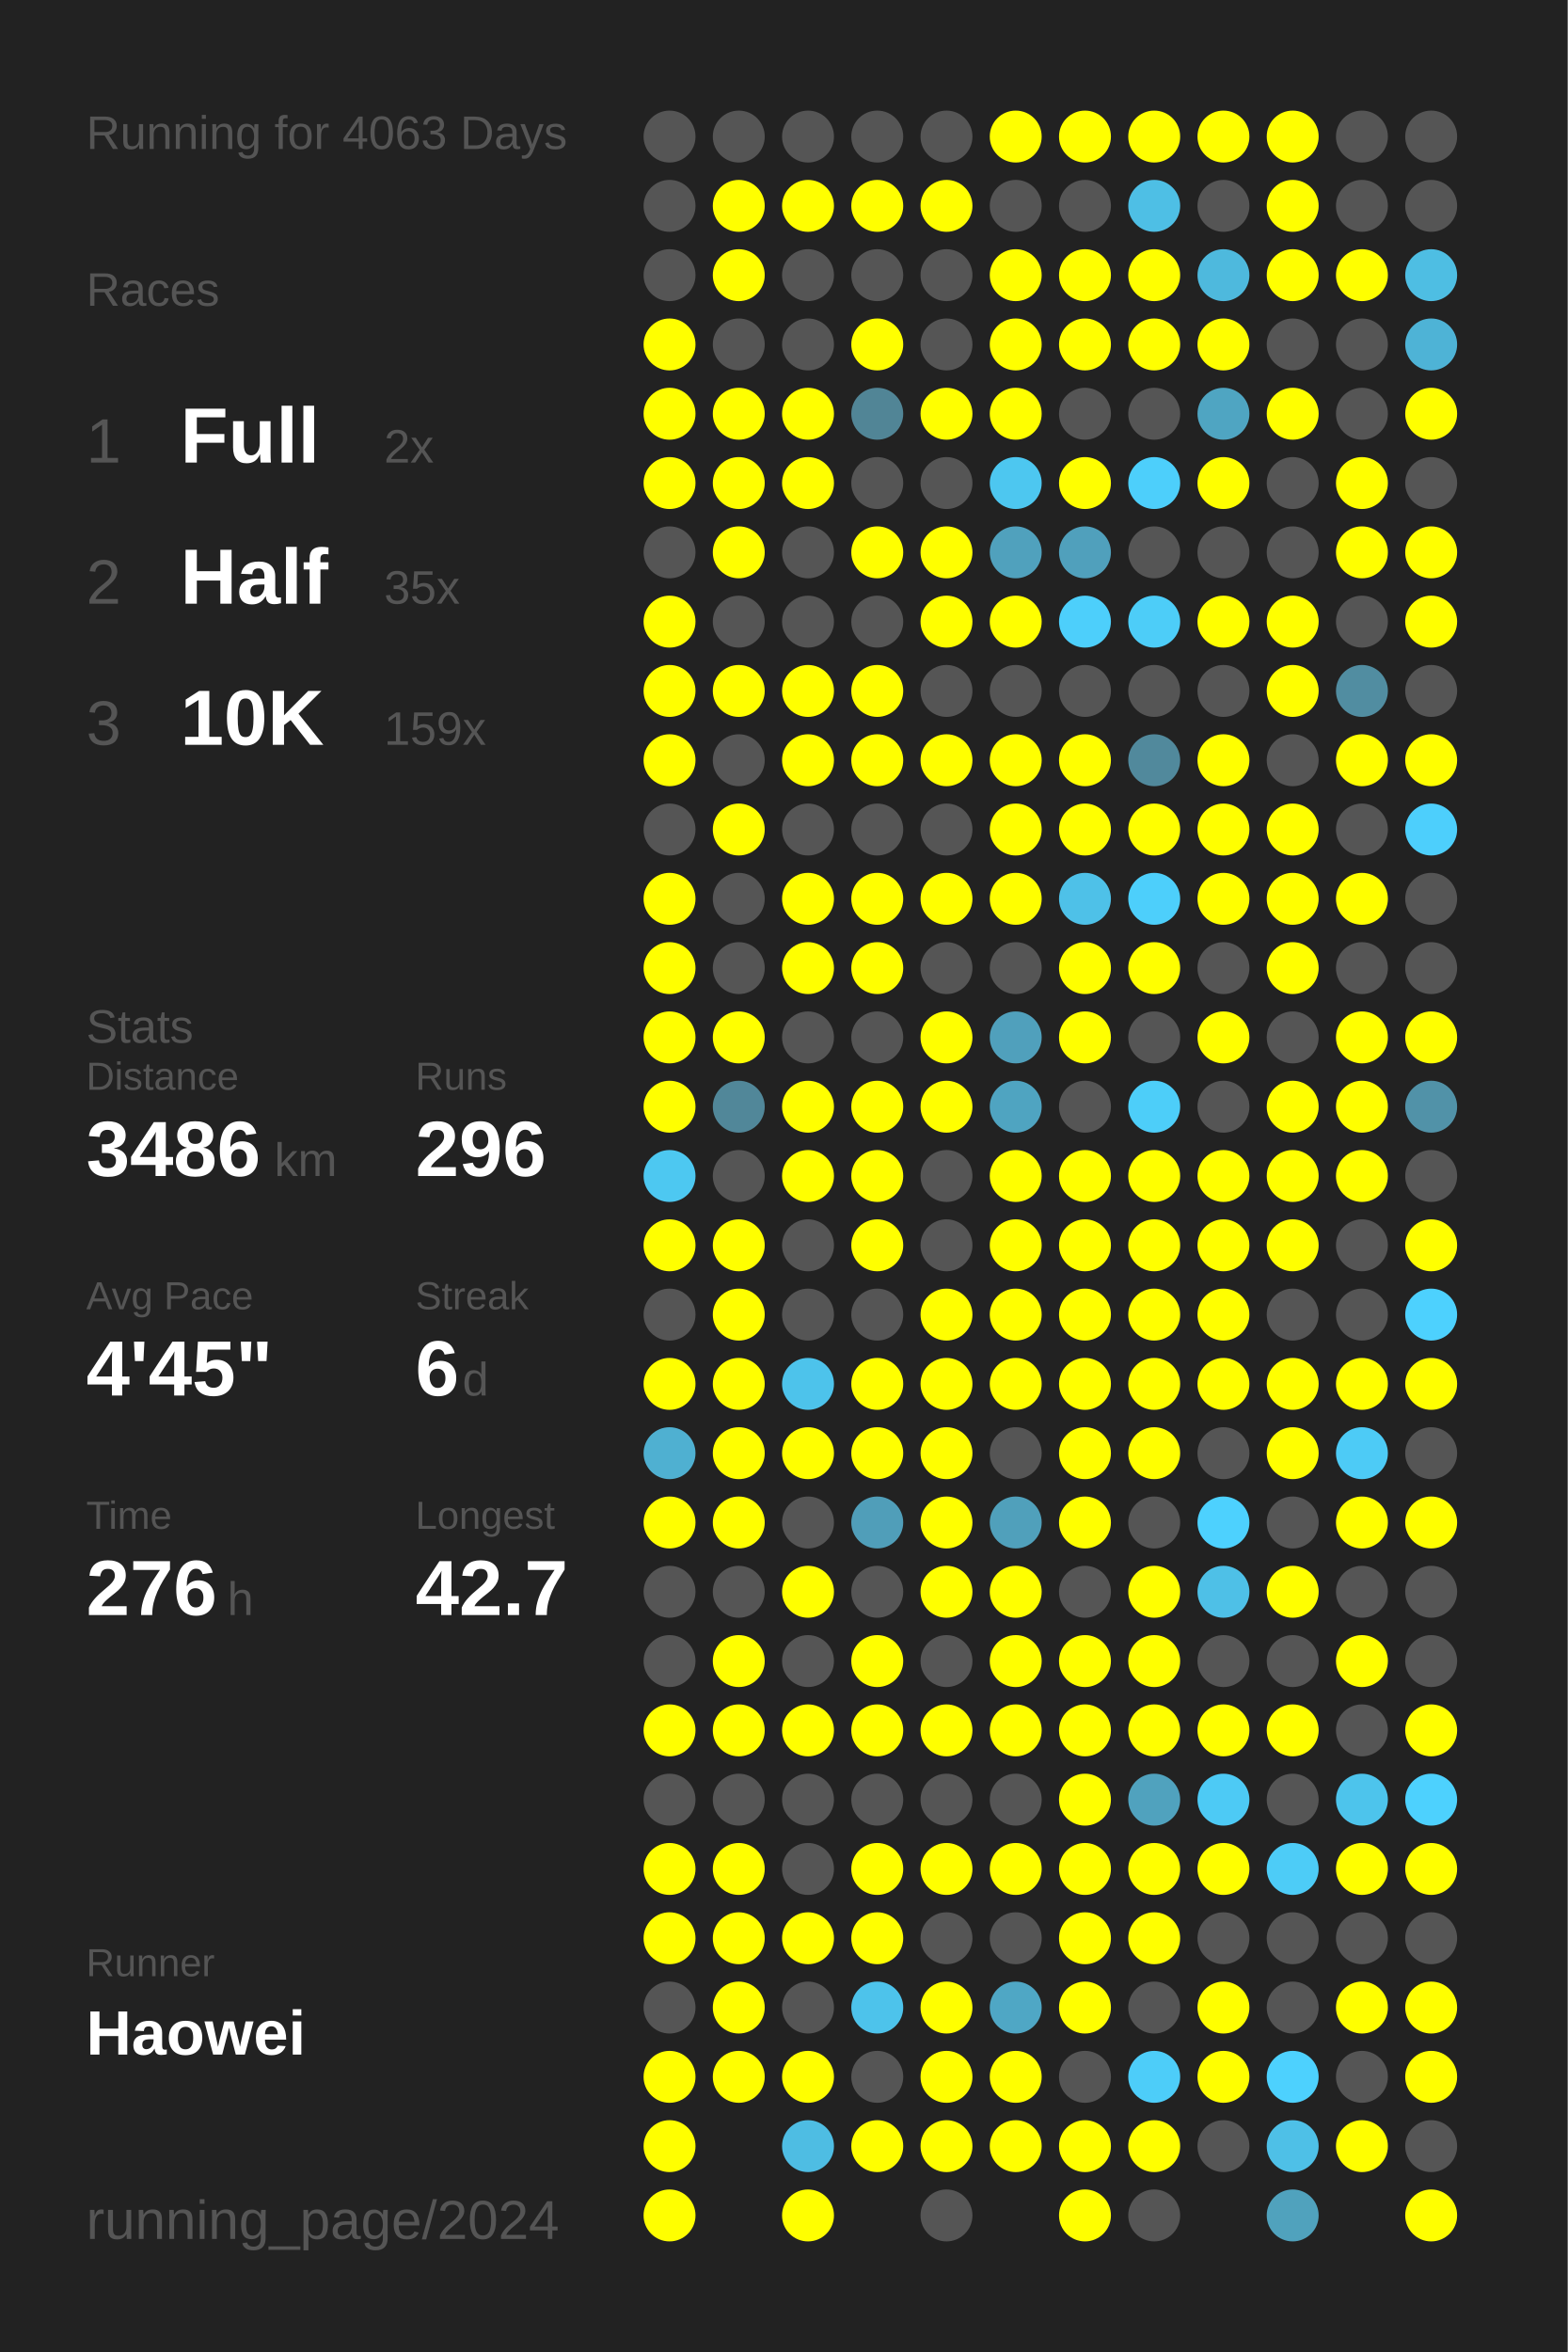
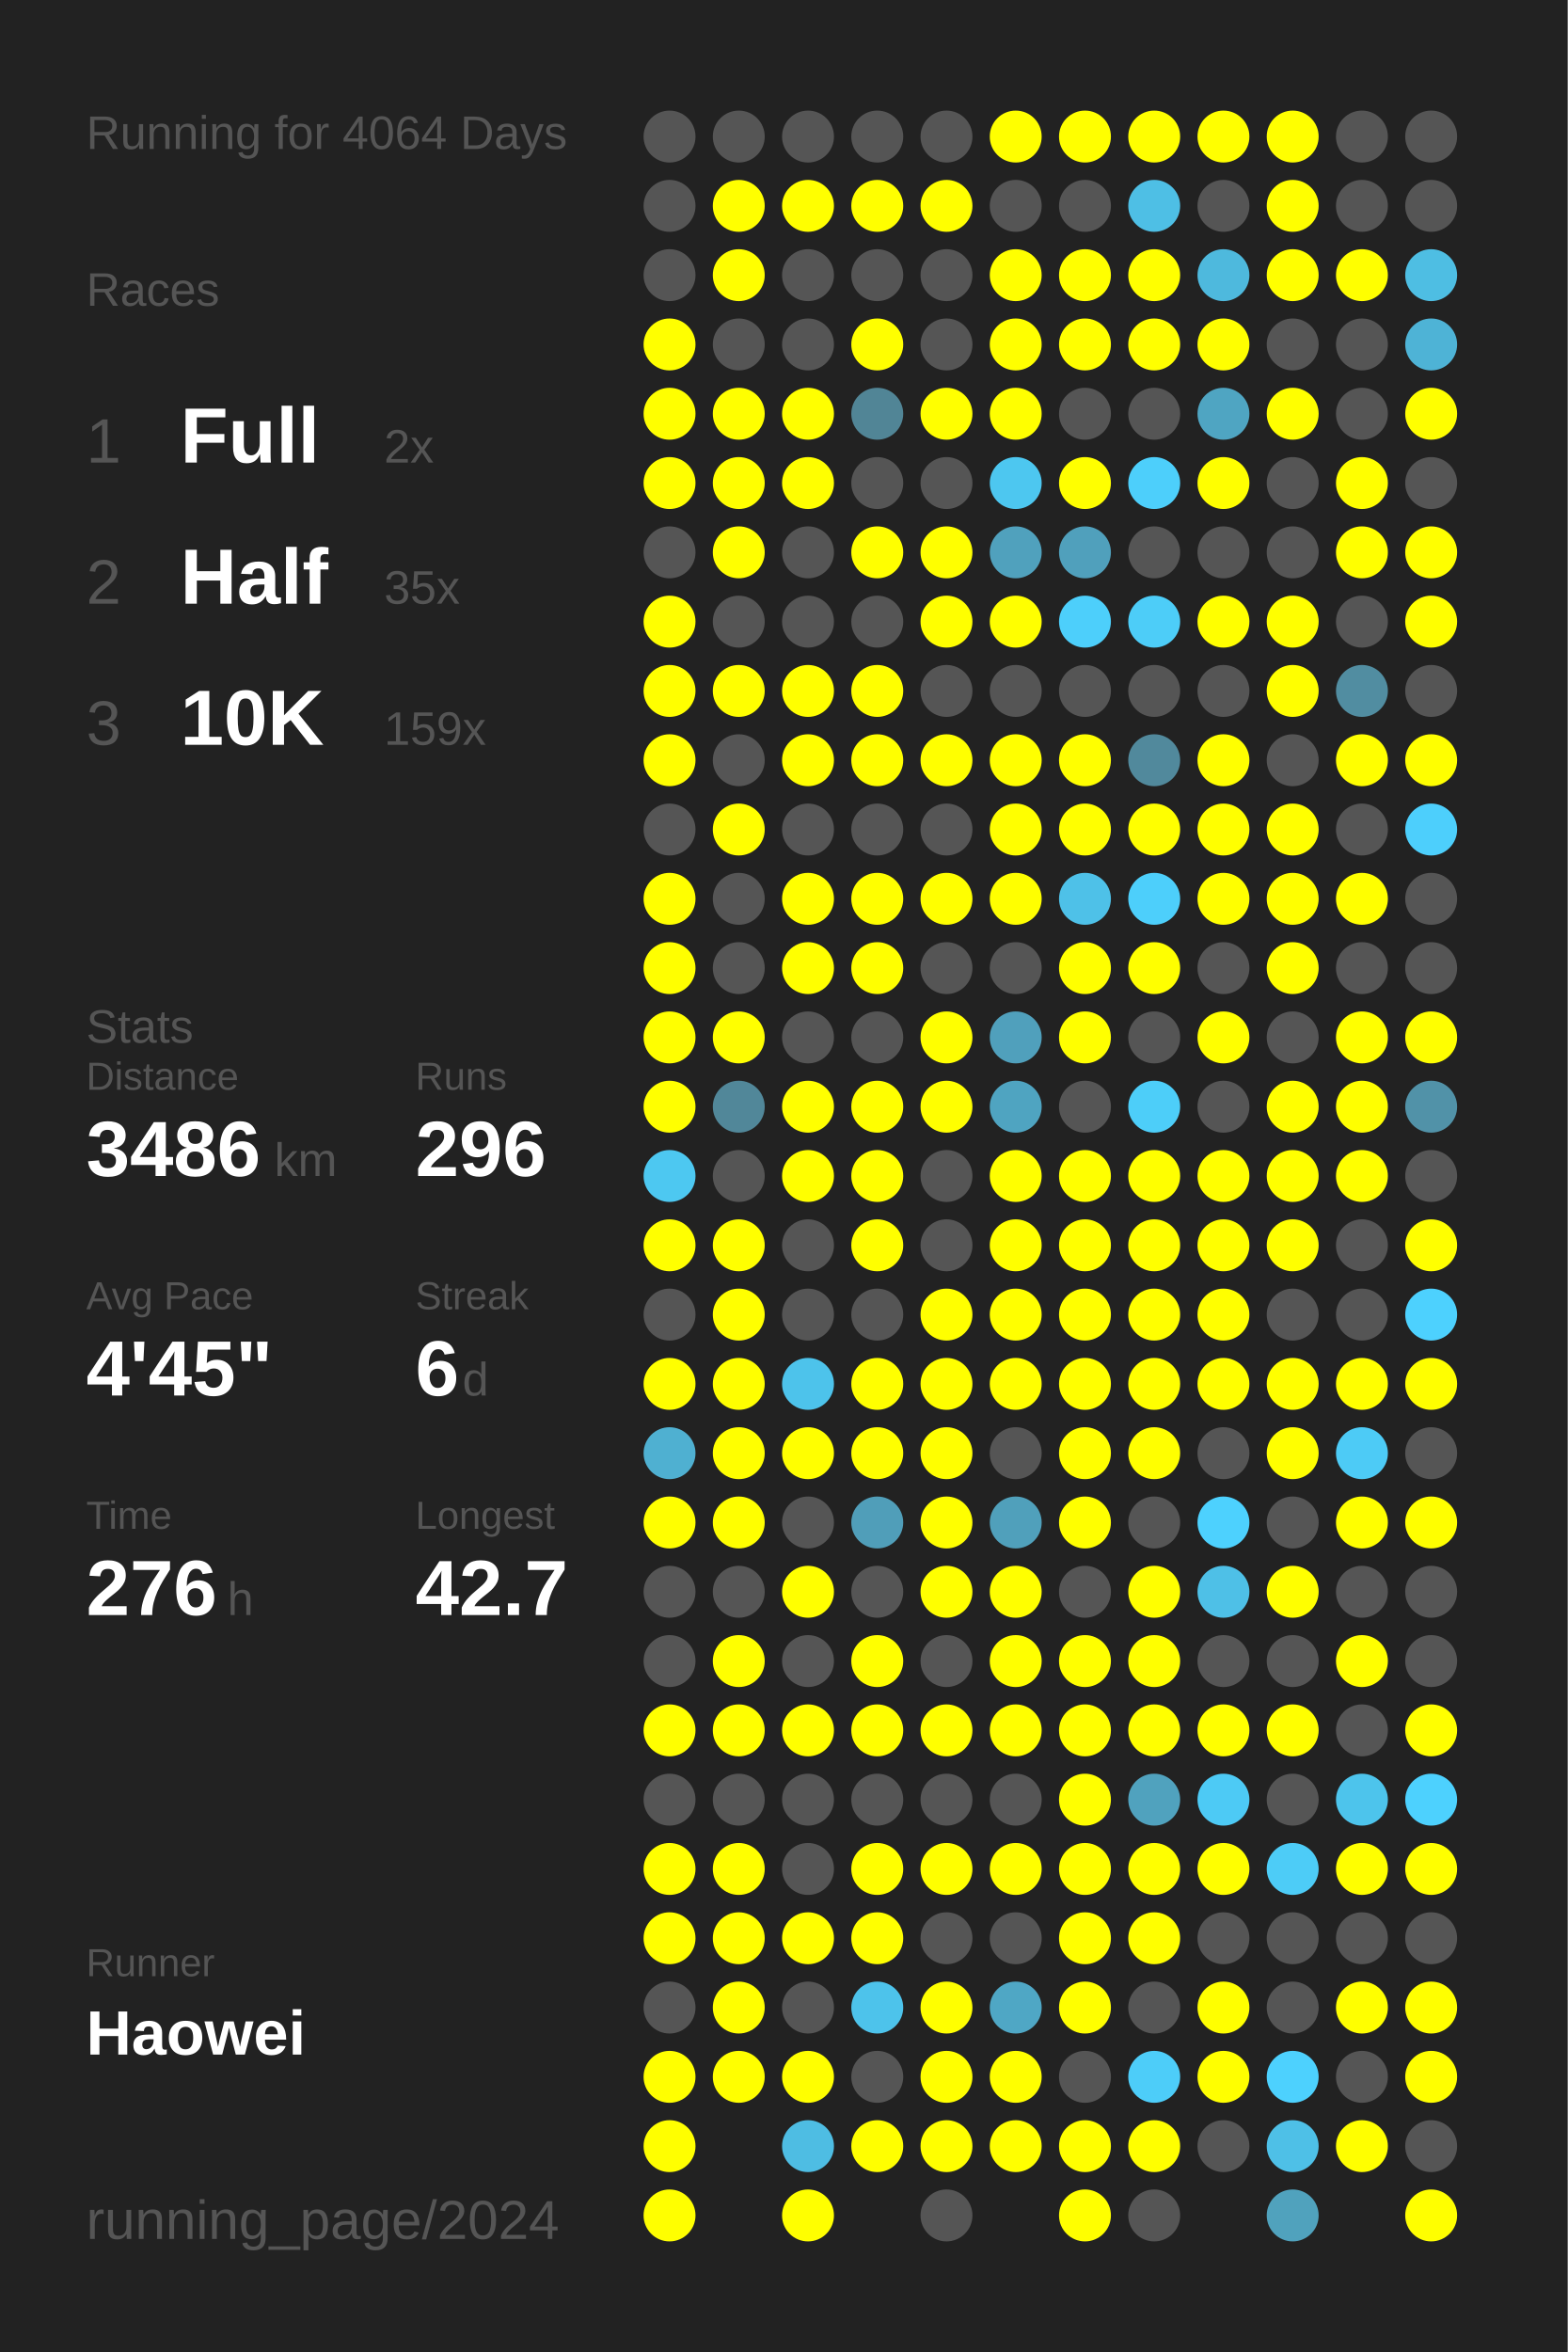
<svg xmlns="http://www.w3.org/2000/svg" baseProfile="full" height="300mm" version="1.1" viewBox="0,0,200,300" width="200mm">
  <defs />
  <rect fill="#222222" height="300" width="200" x="0" y="0" />
-   <text fill="#555555" style="font-size:6px; font-family:Arial;" x="11" y="19">Running for 4063 Days</text>
+   <text fill="#555555" style="font-size:6px; font-family:Arial;" x="11" y="19">Running for 4064 Days</text>
  <text fill="#555555" style="font-size:6px; font-family:Arial;" x="11" y="39">Races</text>
  <text fill="#555555" style="font-size:8px; font-family:Arial;" x="11" y="59">1</text>
  <text fill="#FFFFFF" style="font-size:10px; font-family:Arial; font-weight:bold;" x="23" y="59">Full</text>
  <text fill="#555555" style="font-size:6px; font-family:Arial;" x="49" y="59">2x</text>
  <text fill="#555555" style="font-size:8px; font-family:Arial;" x="11" y="77">2</text>
  <text fill="#FFFFFF" style="font-size:10px; font-family:Arial; font-weight:bold;" x="23" y="77">Half</text>
  <text fill="#555555" style="font-size:6px; font-family:Arial;" x="49" y="77">35x</text>
  <text fill="#555555" style="font-size:8px; font-family:Arial;" x="11" y="95">3</text>
  <text fill="#FFFFFF" style="font-size:10px; font-family:Arial; font-weight:bold;" x="23" y="95">10K</text>
  <text fill="#555555" style="font-size:6px; font-family:Arial;" x="49" y="95">159x</text>
  <text fill="#555555" style="font-size:6px; font-family:Arial;" x="11" y="133">Stats</text>
  <text fill="#555555" style="font-size:5px; font-family:Arial;" x="11" y="139">Distance</text>
  <text fill="#FFFFFF" style="font-size:10px; font-family:Arial; font-weight:bold;" x="11" y="150">3486</text>
  <text fill="#555555" style="font-size:6px; font-family:Arial;" x="35" y="150">km</text>
  <text fill="#555555" style="font-size:5px; font-family:Arial;" x="53" y="139">Runs</text>
  <text fill="#FFFFFF" style="font-size:10px; font-family:Arial; font-weight:bold;" x="53" y="150">296</text>
  <text fill="#555555" style="font-size:5px; font-family:Arial;" x="11" y="167">Avg Pace</text>
  <text fill="#FFFFFF" style="font-size:10px; font-family:Arial; font-weight:bold;" x="11" y="178">4'45"</text>
  <text fill="#555555" style="font-size:5px; font-family:Arial;" x="53" y="167">Streak</text>
  <text fill="#FFFFFF" style="font-size:10px; font-family:Arial; font-weight:bold;" x="53" y="178">6</text>
  <text fill="#555555" style="font-size:6px; font-family:Arial;" x="59" y="178">d</text>
  <text fill="#555555" style="font-size:5px; font-family:Arial;" x="11" y="195">Time</text>
  <text fill="#FFFFFF" style="font-size:10px; font-family:Arial; font-weight:bold;" x="11" y="206">276</text>
  <text fill="#555555" style="font-size:6px; font-family:Arial;" x="29" y="206">h</text>
  <text fill="#555555" style="font-size:5px; font-family:Arial;" x="53" y="195">Longest</text>
  <text fill="#FFFFFF" style="font-size:10px; font-family:Arial; font-weight:bold;" x="53" y="206">42.7</text>
  <text fill="#555555" style="font-size:5px; font-family:Arial;" x="11" y="252.065">Runner</text>
  <text fill="#FFFFFF" style="font-size:8px; font-family:Arial; font-weight:bold;" x="11" y="262.065">Haowei</text>
  <text fill="#555555" style="font-size:7px; font-family:Arial;" x="11" y="285.581">running_page/2024</text>
  <circle cx="85.417" cy="17.419" fill="#555555" r="3.312" />
  <circle cx="85.417" cy="26.258" fill="#555555" r="3.312" />
  <circle cx="85.417" cy="35.097" fill="#555555" r="3.312" />
  <circle cx="85.417" cy="43.935" fill="#FFFF00" r="3.312" />
  <circle cx="85.417" cy="52.774" fill="#FFFF00" r="3.312" />
  <circle cx="85.417" cy="61.613" fill="#FFFF00" r="3.312" />
  <circle cx="85.417" cy="70.452" fill="#555555" r="3.312" />
  <circle cx="85.417" cy="79.29" fill="#FFFF00" r="3.312" />
  <circle cx="85.417" cy="88.129" fill="#FFFF00" r="3.312" />
  <circle cx="85.417" cy="96.968" fill="#FFFF00" r="3.312" />
  <circle cx="85.417" cy="105.806" fill="#555555" r="3.312" />
  <circle cx="85.417" cy="114.645" fill="#FFFF00" r="3.312" />
  <circle cx="85.417" cy="123.484" fill="#FFFF00" r="3.312" />
  <circle cx="85.417" cy="132.323" fill="#FFFF00" r="3.312" />
  <circle cx="85.417" cy="141.161" fill="#FFFF00" r="3.312" />
  <circle cx="85.417" cy="150" fill="#4dc8f1" r="3.312" />
  <circle cx="85.417" cy="158.839" fill="#FFFF00" r="3.312" />
  <circle cx="85.417" cy="167.677" fill="#555555" r="3.312" />
  <circle cx="85.417" cy="176.516" fill="#FFFF00" r="3.312" />
  <circle cx="85.417" cy="185.355" fill="#4fb0d1" r="3.312" />
  <circle cx="85.417" cy="194.194" fill="#FFFF00" r="3.312" />
  <circle cx="85.417" cy="203.032" fill="#555555" r="3.312" />
  <circle cx="85.417" cy="211.871" fill="#555555" r="3.312" />
  <circle cx="85.417" cy="220.71" fill="#FFFF00" r="3.312" />
  <circle cx="85.417" cy="229.548" fill="#555555" r="3.312" />
  <circle cx="85.417" cy="238.387" fill="#FFFF00" r="3.312" />
  <circle cx="85.417" cy="247.226" fill="#FFFF00" r="3.312" />
  <circle cx="85.417" cy="256.065" fill="#555555" r="3.312" />
  <circle cx="85.417" cy="264.903" fill="#FFFF00" r="3.312" />
  <circle cx="85.417" cy="273.742" fill="#FFFF00" r="3.312" />
  <circle cx="85.417" cy="282.581" fill="#FFFF00" r="3.312" />
  <circle cx="94.25" cy="17.419" fill="#555555" r="3.312" />
  <circle cx="94.25" cy="26.258" fill="#FFFF00" r="3.312" />
  <circle cx="94.25" cy="35.097" fill="#FFFF00" r="3.312" />
  <circle cx="94.25" cy="43.935" fill="#555555" r="3.312" />
  <circle cx="94.25" cy="52.774" fill="#FFFF00" r="3.312" />
  <circle cx="94.25" cy="61.613" fill="#FFFF00" r="3.312" />
  <circle cx="94.25" cy="70.452" fill="#FFFF00" r="3.312" />
  <circle cx="94.25" cy="79.29" fill="#555555" r="3.312" />
  <circle cx="94.25" cy="88.129" fill="#FFFF00" r="3.312" />
  <circle cx="94.25" cy="96.968" fill="#555555" r="3.312" />
  <circle cx="94.25" cy="105.806" fill="#FFFF00" r="3.312" />
  <circle cx="94.25" cy="114.645" fill="#555555" r="3.312" />
  <circle cx="94.25" cy="123.484" fill="#555555" r="3.312" />
  <circle cx="94.25" cy="132.323" fill="#FFFF00" r="3.312" />
  <circle cx="94.25" cy="141.161" fill="#518799" r="3.312" />
  <circle cx="94.25" cy="150" fill="#555555" r="3.312" />
  <circle cx="94.25" cy="158.839" fill="#FFFF00" r="3.312" />
  <circle cx="94.25" cy="167.677" fill="#FFFF00" r="3.312" />
  <circle cx="94.25" cy="176.516" fill="#FFFF00" r="3.312" />
  <circle cx="94.25" cy="185.355" fill="#FFFF00" r="3.312" />
  <circle cx="94.25" cy="194.194" fill="#FFFF00" r="3.312" />
  <circle cx="94.25" cy="203.032" fill="#555555" r="3.312" />
  <circle cx="94.25" cy="211.871" fill="#FFFF00" r="3.312" />
  <circle cx="94.25" cy="220.71" fill="#FFFF00" r="3.312" />
  <circle cx="94.25" cy="229.548" fill="#555555" r="3.312" />
  <circle cx="94.25" cy="238.387" fill="#FFFF00" r="3.312" />
  <circle cx="94.25" cy="247.226" fill="#FFFF00" r="3.312" />
  <circle cx="94.25" cy="256.065" fill="#FFFF00" r="3.312" />
  <circle cx="94.25" cy="264.903" fill="#FFFF00" r="3.312" />
  <circle cx="103.083" cy="17.419" fill="#555555" r="3.312" />
  <circle cx="103.083" cy="26.258" fill="#FFFF00" r="3.312" />
  <circle cx="103.083" cy="35.097" fill="#555555" r="3.312" />
  <circle cx="103.083" cy="43.935" fill="#555555" r="3.312" />
  <circle cx="103.083" cy="52.774" fill="#FFFF00" r="3.312" />
  <circle cx="103.083" cy="61.613" fill="#FFFF00" r="3.312" />
  <circle cx="103.083" cy="70.452" fill="#555555" r="3.312" />
  <circle cx="103.083" cy="79.29" fill="#555555" r="3.312" />
  <circle cx="103.083" cy="88.129" fill="#FFFF00" r="3.312" />
  <circle cx="103.083" cy="96.968" fill="#FFFF00" r="3.312" />
  <circle cx="103.083" cy="105.806" fill="#555555" r="3.312" />
  <circle cx="103.083" cy="114.645" fill="#FFFF00" r="3.312" />
  <circle cx="103.083" cy="123.484" fill="#FFFF00" r="3.312" />
  <circle cx="103.083" cy="132.323" fill="#555555" r="3.312" />
  <circle cx="103.083" cy="141.161" fill="#FFFF00" r="3.312" />
  <circle cx="103.083" cy="150" fill="#FFFF00" r="3.312" />
  <circle cx="103.083" cy="158.839" fill="#555555" r="3.312" />
  <circle cx="103.083" cy="167.677" fill="#555555" r="3.312" />
  <circle cx="103.083" cy="176.516" fill="#4dc3eb" r="3.312" />
  <circle cx="103.083" cy="185.355" fill="#FFFF00" r="3.312" />
  <circle cx="103.083" cy="194.194" fill="#555555" r="3.312" />
  <circle cx="103.083" cy="203.032" fill="#FFFF00" r="3.312" />
  <circle cx="103.083" cy="211.871" fill="#555555" r="3.312" />
  <circle cx="103.083" cy="220.71" fill="#FFFF00" r="3.312" />
  <circle cx="103.083" cy="229.548" fill="#555555" r="3.312" />
  <circle cx="103.083" cy="238.387" fill="#555555" r="3.312" />
  <circle cx="103.083" cy="247.226" fill="#FFFF00" r="3.312" />
  <circle cx="103.083" cy="256.065" fill="#555555" r="3.312" />
  <circle cx="103.083" cy="264.903" fill="#FFFF00" r="3.312" />
  <circle cx="103.083" cy="273.742" fill="#4ebde3" r="3.312" />
  <circle cx="103.083" cy="282.581" fill="#FFFF00" r="3.312" />
  <circle cx="111.917" cy="17.419" fill="#555555" r="3.312" />
  <circle cx="111.917" cy="26.258" fill="#FFFF00" r="3.312" />
  <circle cx="111.917" cy="35.097" fill="#555555" r="3.312" />
  <circle cx="111.917" cy="43.935" fill="#FFFF00" r="3.312" />
  <circle cx="111.917" cy="52.774" fill="#518596" r="3.312" />
  <circle cx="111.917" cy="61.613" fill="#555555" r="3.312" />
  <circle cx="111.917" cy="70.452" fill="#FFFF00" r="3.312" />
  <circle cx="111.917" cy="79.29" fill="#555555" r="3.312" />
  <circle cx="111.917" cy="88.129" fill="#FFFF00" r="3.312" />
  <circle cx="111.917" cy="96.968" fill="#FFFF00" r="3.312" />
  <circle cx="111.917" cy="105.806" fill="#555555" r="3.312" />
  <circle cx="111.917" cy="114.645" fill="#FFFF00" r="3.312" />
  <circle cx="111.917" cy="123.484" fill="#FFFF00" r="3.312" />
  <circle cx="111.917" cy="132.323" fill="#555555" r="3.312" />
  <circle cx="111.917" cy="141.161" fill="#FFFF00" r="3.312" />
  <circle cx="111.917" cy="150" fill="#FFFF00" r="3.312" />
  <circle cx="111.917" cy="158.839" fill="#FFFF00" r="3.312" />
  <circle cx="111.917" cy="167.677" fill="#555555" r="3.312" />
  <circle cx="111.917" cy="176.516" fill="#FFFF00" r="3.312" />
  <circle cx="111.917" cy="185.355" fill="#FFFF00" r="3.312" />
  <circle cx="111.917" cy="194.194" fill="#509eb9" r="3.312" />
  <circle cx="111.917" cy="203.032" fill="#555555" r="3.312" />
  <circle cx="111.917" cy="211.871" fill="#FFFF00" r="3.312" />
  <circle cx="111.917" cy="220.71" fill="#FFFF00" r="3.312" />
  <circle cx="111.917" cy="229.548" fill="#555555" r="3.312" />
  <circle cx="111.917" cy="238.387" fill="#FFFF00" r="3.312" />
  <circle cx="111.917" cy="247.226" fill="#FFFF00" r="3.312" />
  <circle cx="111.917" cy="256.065" fill="#4dc3eb" r="3.312" />
  <circle cx="111.917" cy="264.903" fill="#555555" r="3.312" />
  <circle cx="111.917" cy="273.742" fill="#FFFF00" r="3.312" />
  <circle cx="120.75" cy="17.419" fill="#555555" r="3.312" />
  <circle cx="120.75" cy="26.258" fill="#FFFF00" r="3.312" />
  <circle cx="120.75" cy="35.097" fill="#555555" r="3.312" />
  <circle cx="120.75" cy="43.935" fill="#555555" r="3.312" />
  <circle cx="120.75" cy="52.774" fill="#FFFF00" r="3.312" />
  <circle cx="120.75" cy="61.613" fill="#555555" r="3.312" />
  <circle cx="120.75" cy="70.452" fill="#FFFF00" r="3.312" />
  <circle cx="120.75" cy="79.29" fill="#FFFF00" r="3.312" />
  <circle cx="120.75" cy="88.129" fill="#555555" r="3.312" />
  <circle cx="120.75" cy="96.968" fill="#FFFF00" r="3.312" />
  <circle cx="120.75" cy="105.806" fill="#555555" r="3.312" />
  <circle cx="120.75" cy="114.645" fill="#FFFF00" r="3.312" />
  <circle cx="120.75" cy="123.484" fill="#555555" r="3.312" />
  <circle cx="120.75" cy="132.323" fill="#FFFF00" r="3.312" />
  <circle cx="120.75" cy="141.161" fill="#FFFF00" r="3.312" />
  <circle cx="120.75" cy="150" fill="#555555" r="3.312" />
  <circle cx="120.75" cy="158.839" fill="#555555" r="3.312" />
  <circle cx="120.75" cy="167.677" fill="#FFFF00" r="3.312" />
  <circle cx="120.75" cy="176.516" fill="#FFFF00" r="3.312" />
  <circle cx="120.75" cy="185.355" fill="#FFFF00" r="3.312" />
  <circle cx="120.75" cy="194.194" fill="#FFFF00" r="3.312" />
  <circle cx="120.75" cy="203.032" fill="#FFFF00" r="3.312" />
  <circle cx="120.75" cy="211.871" fill="#555555" r="3.312" />
  <circle cx="120.75" cy="220.71" fill="#FFFF00" r="3.312" />
  <circle cx="120.75" cy="229.548" fill="#555555" r="3.312" />
  <circle cx="120.75" cy="238.387" fill="#FFFF00" r="3.312" />
  <circle cx="120.75" cy="247.226" fill="#555555" r="3.312" />
  <circle cx="120.75" cy="256.065" fill="#FFFF00" r="3.312" />
  <circle cx="120.75" cy="264.903" fill="#FFFF00" r="3.312" />
  <circle cx="120.75" cy="273.742" fill="#FFFF00" r="3.312" />
  <circle cx="120.75" cy="282.581" fill="#555555" r="3.312" />
  <circle cx="129.583" cy="17.419" fill="#FFFF00" r="3.312" />
  <circle cx="129.583" cy="26.258" fill="#555555" r="3.312" />
  <circle cx="129.583" cy="35.097" fill="#FFFF00" r="3.312" />
  <circle cx="129.583" cy="43.935" fill="#FFFF00" r="3.312" />
  <circle cx="129.583" cy="52.774" fill="#FFFF00" r="3.312" />
  <circle cx="129.583" cy="61.613" fill="#4dc7f0" r="3.312" />
  <circle cx="129.583" cy="70.452" fill="#50a1bd" r="3.312" />
  <circle cx="129.583" cy="79.29" fill="#FFFF00" r="3.312" />
  <circle cx="129.583" cy="88.129" fill="#555555" r="3.312" />
  <circle cx="129.583" cy="96.968" fill="#FFFF00" r="3.312" />
  <circle cx="129.583" cy="105.806" fill="#FFFF00" r="3.312" />
  <circle cx="129.583" cy="114.645" fill="#FFFF00" r="3.312" />
  <circle cx="129.583" cy="123.484" fill="#555555" r="3.312" />
  <circle cx="129.583" cy="132.323" fill="#50a0bc" r="3.312" />
  <circle cx="129.583" cy="141.161" fill="#4fa4c1" r="3.312" />
  <circle cx="129.583" cy="150" fill="#FFFF00" r="3.312" />
  <circle cx="129.583" cy="158.839" fill="#FFFF00" r="3.312" />
  <circle cx="129.583" cy="167.677" fill="#FFFF00" r="3.312" />
  <circle cx="129.583" cy="176.516" fill="#FFFF00" r="3.312" />
  <circle cx="129.583" cy="185.355" fill="#555555" r="3.312" />
  <circle cx="129.583" cy="194.194" fill="#50a0bb" r="3.312" />
  <circle cx="129.583" cy="203.032" fill="#FFFF00" r="3.312" />
  <circle cx="129.583" cy="211.871" fill="#FFFF00" r="3.312" />
  <circle cx="129.583" cy="220.71" fill="#FFFF00" r="3.312" />
  <circle cx="129.583" cy="229.548" fill="#555555" r="3.312" />
  <circle cx="129.583" cy="238.387" fill="#FFFF00" r="3.312" />
  <circle cx="129.583" cy="247.226" fill="#555555" r="3.312" />
  <circle cx="129.583" cy="256.065" fill="#4fa7c5" r="3.312" />
  <circle cx="129.583" cy="264.903" fill="#FFFF00" r="3.312" />
  <circle cx="129.583" cy="273.742" fill="#FFFF00" r="3.312" />
  <circle cx="138.417" cy="17.419" fill="#FFFF00" r="3.312" />
  <circle cx="138.417" cy="26.258" fill="#555555" r="3.312" />
  <circle cx="138.417" cy="35.097" fill="#FFFF00" r="3.312" />
  <circle cx="138.417" cy="43.935" fill="#FFFF00" r="3.312" />
  <circle cx="138.417" cy="52.774" fill="#555555" r="3.312" />
  <circle cx="138.417" cy="61.613" fill="#FFFF00" r="3.312" />
  <circle cx="138.417" cy="70.452" fill="#50a0bc" r="3.312" />
  <circle cx="138.417" cy="79.29" fill="#4dcffb" r="3.312" />
  <circle cx="138.417" cy="88.129" fill="#555555" r="3.312" />
  <circle cx="138.417" cy="96.968" fill="#FFFF00" r="3.312" />
  <circle cx="138.417" cy="105.806" fill="#FFFF00" r="3.312" />
  <circle cx="138.417" cy="114.645" fill="#4ec1e8" r="3.312" />
  <circle cx="138.417" cy="123.484" fill="#FFFF00" r="3.312" />
  <circle cx="138.417" cy="132.323" fill="#FFFF00" r="3.312" />
  <circle cx="138.417" cy="141.161" fill="#555555" r="3.312" />
  <circle cx="138.417" cy="150" fill="#FFFF00" r="3.312" />
  <circle cx="138.417" cy="158.839" fill="#FFFF00" r="3.312" />
  <circle cx="138.417" cy="167.677" fill="#FFFF00" r="3.312" />
  <circle cx="138.417" cy="176.516" fill="#FFFF00" r="3.312" />
  <circle cx="138.417" cy="185.355" fill="#FFFF00" r="3.312" />
  <circle cx="138.417" cy="194.194" fill="#FFFF00" r="3.312" />
  <circle cx="138.417" cy="203.032" fill="#555555" r="3.312" />
  <circle cx="138.417" cy="211.871" fill="#FFFF00" r="3.312" />
  <circle cx="138.417" cy="220.71" fill="#FFFF00" r="3.312" />
  <circle cx="138.417" cy="229.548" fill="#FFFF00" r="3.312" />
  <circle cx="138.417" cy="238.387" fill="#FFFF00" r="3.312" />
  <circle cx="138.417" cy="247.226" fill="#FFFF00" r="3.312" />
  <circle cx="138.417" cy="256.065" fill="#FFFF00" r="3.312" />
  <circle cx="138.417" cy="264.903" fill="#555555" r="3.312" />
  <circle cx="138.417" cy="273.742" fill="#FFFF00" r="3.312" />
  <circle cx="138.417" cy="282.581" fill="#FFFF00" r="3.312" />
  <circle cx="147.25" cy="17.419" fill="#FFFF00" r="3.312" />
  <circle cx="147.25" cy="26.258" fill="#4ebfe5" r="3.312" />
  <circle cx="147.25" cy="35.097" fill="#FFFF00" r="3.312" />
  <circle cx="147.25" cy="43.935" fill="#FFFF00" r="3.312" />
  <circle cx="147.25" cy="52.774" fill="#555555" r="3.312" />
  <circle cx="147.25" cy="61.613" fill="#4dcffb" r="3.312" />
  <circle cx="147.25" cy="70.452" fill="#555555" r="3.312" />
  <circle cx="147.25" cy="79.29" fill="#4dcdf8" r="3.312" />
  <circle cx="147.25" cy="88.129" fill="#555555" r="3.312" />
  <circle cx="147.25" cy="96.968" fill="#51899c" r="3.312" />
  <circle cx="147.25" cy="105.806" fill="#FFFF00" r="3.312" />
  <circle cx="147.25" cy="114.645" fill="#4dcffb" r="3.312" />
  <circle cx="147.25" cy="123.484" fill="#FFFF00" r="3.312" />
  <circle cx="147.25" cy="132.323" fill="#555555" r="3.312" />
  <circle cx="147.25" cy="141.161" fill="#4dcef9" r="3.312" />
  <circle cx="147.25" cy="150" fill="#FFFF00" r="3.312" />
  <circle cx="147.25" cy="158.839" fill="#FFFF00" r="3.312" />
  <circle cx="147.25" cy="167.677" fill="#FFFF00" r="3.312" />
  <circle cx="147.25" cy="176.516" fill="#FFFF00" r="3.312" />
  <circle cx="147.25" cy="185.355" fill="#FFFF00" r="3.312" />
  <circle cx="147.25" cy="194.194" fill="#555555" r="3.312" />
  <circle cx="147.25" cy="203.032" fill="#FFFF00" r="3.312" />
  <circle cx="147.25" cy="211.871" fill="#FFFF00" r="3.312" />
  <circle cx="147.25" cy="220.71" fill="#FFFF00" r="3.312" />
  <circle cx="147.25" cy="229.548" fill="#50a2be" r="3.312" />
  <circle cx="147.25" cy="238.387" fill="#FFFF00" r="3.312" />
  <circle cx="147.25" cy="247.226" fill="#FFFF00" r="3.312" />
  <circle cx="147.25" cy="256.065" fill="#555555" r="3.312" />
  <circle cx="147.25" cy="264.903" fill="#4dcdf9" r="3.312" />
  <circle cx="147.25" cy="273.742" fill="#FFFF00" r="3.312" />
  <circle cx="147.25" cy="282.581" fill="#555555" r="3.312" />
  <circle cx="156.083" cy="17.419" fill="#FFFF00" r="3.312" />
  <circle cx="156.083" cy="26.258" fill="#555555" r="3.312" />
  <circle cx="156.083" cy="35.097" fill="#4eb9dd" r="3.312" />
  <circle cx="156.083" cy="43.935" fill="#FFFF00" r="3.312" />
  <circle cx="156.083" cy="52.774" fill="#4fa5c2" r="3.312" />
  <circle cx="156.083" cy="61.613" fill="#FFFF00" r="3.312" />
  <circle cx="156.083" cy="70.452" fill="#555555" r="3.312" />
  <circle cx="156.083" cy="79.29" fill="#FFFF00" r="3.312" />
  <circle cx="156.083" cy="88.129" fill="#555555" r="3.312" />
  <circle cx="156.083" cy="96.968" fill="#FFFF00" r="3.312" />
  <circle cx="156.083" cy="105.806" fill="#FFFF00" r="3.312" />
  <circle cx="156.083" cy="114.645" fill="#FFFF00" r="3.312" />
  <circle cx="156.083" cy="123.484" fill="#555555" r="3.312" />
  <circle cx="156.083" cy="132.323" fill="#FFFF00" r="3.312" />
  <circle cx="156.083" cy="141.161" fill="#555555" r="3.312" />
  <circle cx="156.083" cy="150" fill="#FFFF00" r="3.312" />
  <circle cx="156.083" cy="158.839" fill="#FFFF00" r="3.312" />
  <circle cx="156.083" cy="167.677" fill="#FFFF00" r="3.312" />
  <circle cx="156.083" cy="176.516" fill="#FFFF00" r="3.312" />
  <circle cx="156.083" cy="185.355" fill="#555555" r="3.312" />
  <circle cx="156.083" cy="194.194" fill="#4dd1fe" r="3.312" />
  <circle cx="156.083" cy="203.032" fill="#4ec0e7" r="3.312" />
  <circle cx="156.083" cy="211.871" fill="#555555" r="3.312" />
  <circle cx="156.083" cy="220.71" fill="#FFFF00" r="3.312" />
  <circle cx="156.083" cy="229.548" fill="#4dcaf5" r="3.312" />
  <circle cx="156.083" cy="238.387" fill="#FFFF00" r="3.312" />
  <circle cx="156.083" cy="247.226" fill="#555555" r="3.312" />
  <circle cx="156.083" cy="256.065" fill="#FFFF00" r="3.312" />
  <circle cx="156.083" cy="264.903" fill="#FFFF00" r="3.312" />
  <circle cx="156.083" cy="273.742" fill="#555555" r="3.312" />
  <circle cx="164.917" cy="17.419" fill="#FFFF00" r="3.312" />
  <circle cx="164.917" cy="26.258" fill="#FFFF00" r="3.312" />
  <circle cx="164.917" cy="35.097" fill="#FFFF00" r="3.312" />
  <circle cx="164.917" cy="43.935" fill="#555555" r="3.312" />
  <circle cx="164.917" cy="52.774" fill="#FFFF00" r="3.312" />
  <circle cx="164.917" cy="61.613" fill="#555555" r="3.312" />
  <circle cx="164.917" cy="70.452" fill="#555555" r="3.312" />
  <circle cx="164.917" cy="79.29" fill="#FFFF00" r="3.312" />
  <circle cx="164.917" cy="88.129" fill="#FFFF00" r="3.312" />
  <circle cx="164.917" cy="96.968" fill="#555555" r="3.312" />
  <circle cx="164.917" cy="105.806" fill="#FFFF00" r="3.312" />
  <circle cx="164.917" cy="114.645" fill="#FFFF00" r="3.312" />
  <circle cx="164.917" cy="123.484" fill="#FFFF00" r="3.312" />
  <circle cx="164.917" cy="132.323" fill="#555555" r="3.312" />
  <circle cx="164.917" cy="141.161" fill="#FFFF00" r="3.312" />
  <circle cx="164.917" cy="150" fill="#FFFF00" r="3.312" />
  <circle cx="164.917" cy="158.839" fill="#FFFF00" r="3.312" />
  <circle cx="164.917" cy="167.677" fill="#555555" r="3.312" />
  <circle cx="164.917" cy="176.516" fill="#FFFF00" r="3.312" />
  <circle cx="164.917" cy="185.355" fill="#FFFF00" r="3.312" />
  <circle cx="164.917" cy="194.194" fill="#555555" r="3.312" />
  <circle cx="164.917" cy="203.032" fill="#FFFF00" r="3.312" />
  <circle cx="164.917" cy="211.871" fill="#555555" r="3.312" />
  <circle cx="164.917" cy="220.71" fill="#FFFF00" r="3.312" />
  <circle cx="164.917" cy="229.548" fill="#555555" r="3.312" />
  <circle cx="164.917" cy="238.387" fill="#4dccf7" r="3.312" />
  <circle cx="164.917" cy="247.226" fill="#555555" r="3.312" />
  <circle cx="164.917" cy="256.065" fill="#555555" r="3.312" />
  <circle cx="164.917" cy="264.903" fill="#4dd1fe" r="3.312" />
  <circle cx="164.917" cy="273.742" fill="#4ec0e7" r="3.312" />
  <circle cx="164.917" cy="282.581" fill="#50a2bd" r="3.312" />
  <circle cx="173.75" cy="17.419" fill="#555555" r="3.312" />
  <circle cx="173.75" cy="26.258" fill="#555555" r="3.312" />
  <circle cx="173.75" cy="35.097" fill="#FFFF00" r="3.312" />
  <circle cx="173.75" cy="43.935" fill="#555555" r="3.312" />
  <circle cx="173.75" cy="52.774" fill="#555555" r="3.312" />
  <circle cx="173.75" cy="61.613" fill="#FFFF00" r="3.312" />
  <circle cx="173.75" cy="70.452" fill="#FFFF00" r="3.312" />
  <circle cx="173.75" cy="79.29" fill="#555555" r="3.312" />
  <circle cx="173.75" cy="88.129" fill="#518da1" r="3.312" />
  <circle cx="173.75" cy="96.968" fill="#FFFF00" r="3.312" />
  <circle cx="173.75" cy="105.806" fill="#555555" r="3.312" />
  <circle cx="173.75" cy="114.645" fill="#FFFF00" r="3.312" />
  <circle cx="173.75" cy="123.484" fill="#555555" r="3.312" />
  <circle cx="173.75" cy="132.323" fill="#FFFF00" r="3.312" />
  <circle cx="173.75" cy="141.161" fill="#FFFF00" r="3.312" />
  <circle cx="173.75" cy="150" fill="#FFFF00" r="3.312" />
  <circle cx="173.75" cy="158.839" fill="#555555" r="3.312" />
  <circle cx="173.75" cy="167.677" fill="#555555" r="3.312" />
  <circle cx="173.75" cy="176.516" fill="#FFFF00" r="3.312" />
  <circle cx="173.75" cy="185.355" fill="#4dcbf6" r="3.312" />
  <circle cx="173.75" cy="194.194" fill="#FFFF00" r="3.312" />
  <circle cx="173.75" cy="203.032" fill="#555555" r="3.312" />
  <circle cx="173.75" cy="211.871" fill="#FFFF00" r="3.312" />
  <circle cx="173.75" cy="220.71" fill="#555555" r="3.312" />
  <circle cx="173.75" cy="229.548" fill="#4dc4ec" r="3.312" />
  <circle cx="173.75" cy="238.387" fill="#FFFF00" r="3.312" />
  <circle cx="173.75" cy="247.226" fill="#555555" r="3.312" />
  <circle cx="173.75" cy="256.065" fill="#FFFF00" r="3.312" />
  <circle cx="173.75" cy="264.903" fill="#555555" r="3.312" />
  <circle cx="173.75" cy="273.742" fill="#FFFF00" r="3.312" />
  <circle cx="182.583" cy="17.419" fill="#555555" r="3.312" />
  <circle cx="182.583" cy="26.258" fill="#555555" r="3.312" />
  <circle cx="182.583" cy="35.097" fill="#4ebee3" r="3.312" />
  <circle cx="182.583" cy="43.935" fill="#4eb3d6" r="3.312" />
  <circle cx="182.583" cy="52.774" fill="#FFFF00" r="3.312" />
  <circle cx="182.583" cy="61.613" fill="#555555" r="3.312" />
  <circle cx="182.583" cy="70.452" fill="#FFFF00" r="3.312" />
  <circle cx="182.583" cy="79.29" fill="#FFFF00" r="3.312" />
  <circle cx="182.583" cy="88.129" fill="#555555" r="3.312" />
  <circle cx="182.583" cy="96.968" fill="#FFFF00" r="3.312" />
  <circle cx="182.583" cy="105.806" fill="#4dcffc" r="3.312" />
  <circle cx="182.583" cy="114.645" fill="#555555" r="3.312" />
  <circle cx="182.583" cy="123.484" fill="#555555" r="3.312" />
  <circle cx="182.583" cy="132.323" fill="#FFFF00" r="3.312" />
  <circle cx="182.583" cy="141.161" fill="#5192a8" r="3.312" />
  <circle cx="182.583" cy="150" fill="#555555" r="3.312" />
  <circle cx="182.583" cy="158.839" fill="#FFFF00" r="3.312" />
  <circle cx="182.583" cy="167.677" fill="#4dd1fe" r="3.312" />
  <circle cx="182.583" cy="176.516" fill="#FFFF00" r="3.312" />
  <circle cx="182.583" cy="185.355" fill="#555555" r="3.312" />
  <circle cx="182.583" cy="194.194" fill="#FFFF00" r="3.312" />
  <circle cx="182.583" cy="203.032" fill="#555555" r="3.312" />
  <circle cx="182.583" cy="211.871" fill="#555555" r="3.312" />
  <circle cx="182.583" cy="220.71" fill="#FFFF00" r="3.312" />
  <circle cx="182.583" cy="229.548" fill="#4dd1fe" r="3.312" />
  <circle cx="182.583" cy="238.387" fill="#FFFF00" r="3.312" />
  <circle cx="182.583" cy="247.226" fill="#555555" r="3.312" />
  <circle cx="182.583" cy="256.065" fill="#FFFF00" r="3.312" />
  <circle cx="182.583" cy="264.903" fill="#FFFF00" r="3.312" />
  <circle cx="182.583" cy="273.742" fill="#555555" r="3.312" />
  <circle cx="182.583" cy="282.581" fill="#FFFF00" r="3.312" />
</svg>
